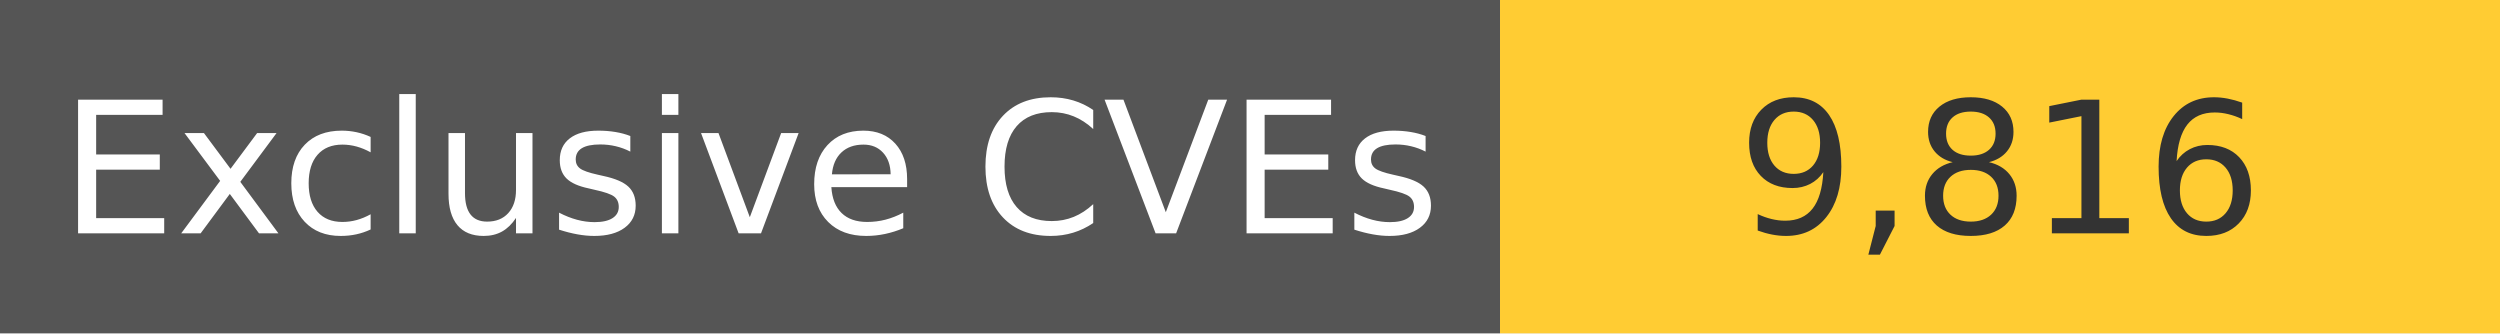
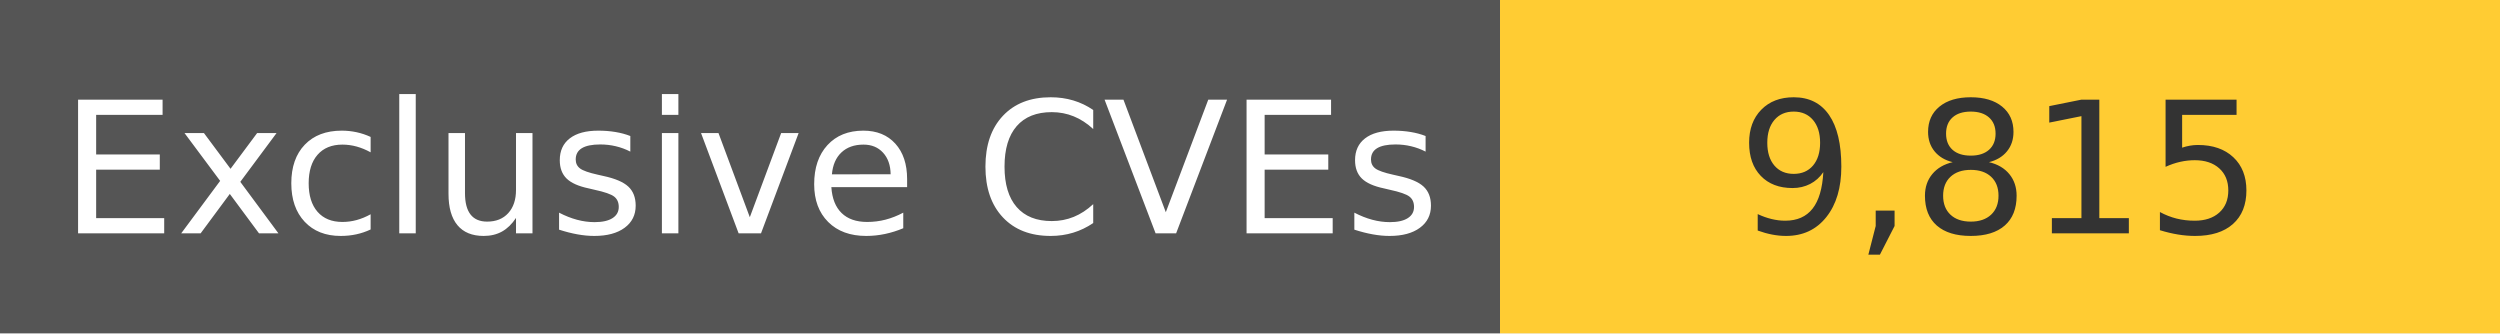
<svg xmlns="http://www.w3.org/2000/svg" width="150" height="20" role="img">
  <linearGradient id="s" x2="0" y2="100%">
    <stop offset="0" stop-color="#bbb" stop-opacity=".1" />
    <stop offset="1" stop-opacity=".1" />
  </linearGradient>
  <g>
    <rect width="90" height="20" fill="#555" />
    <rect x="90" width="267" height="20" fill="#ffcc33" />
  </g>
  <g fill="#fff" text-anchor="middle" font-family="Verdana,Geneva,DejaVu Sans,sans-serif" text-rendering="geometricPrecision" font-size="110">
    <text x="450" y="140" transform="scale(.1)" fill="#fff">
            Exclusive CVEs
        </text>
    <text x="1200" y="140" transform="scale(.1)" fill="#333">
-             9,816
+             9,815
        </text>
  </g>
</svg>
